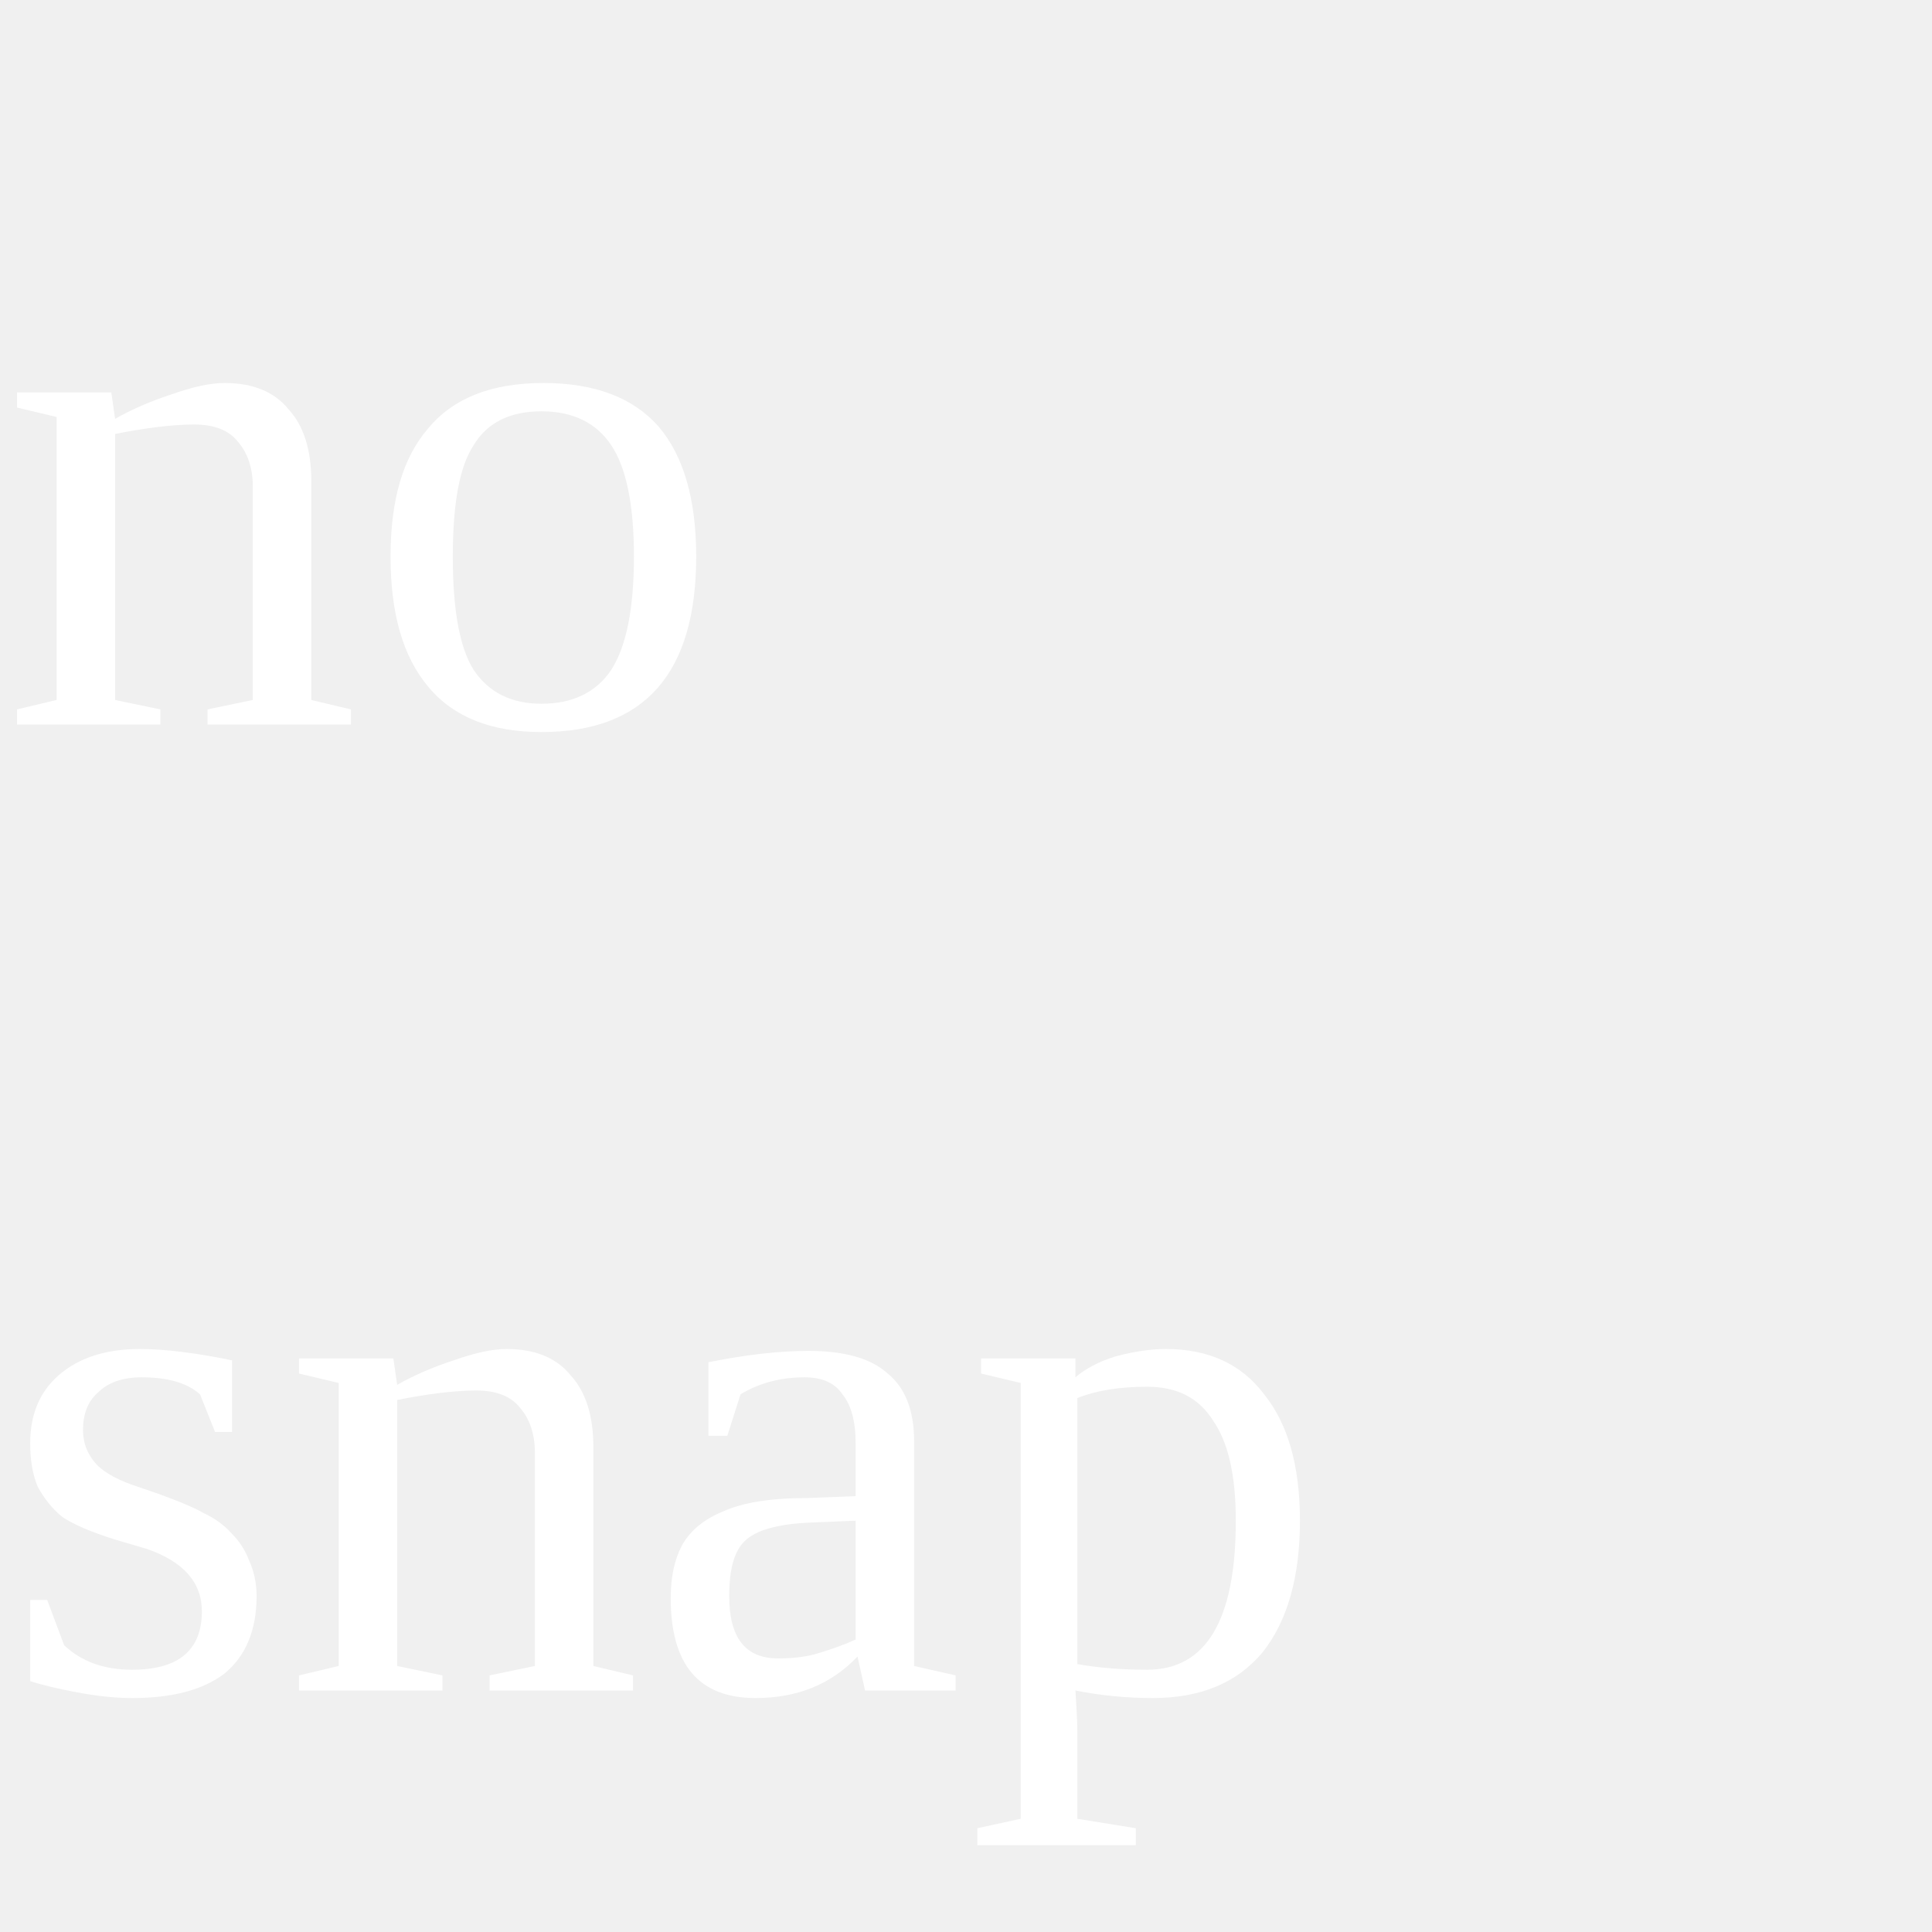
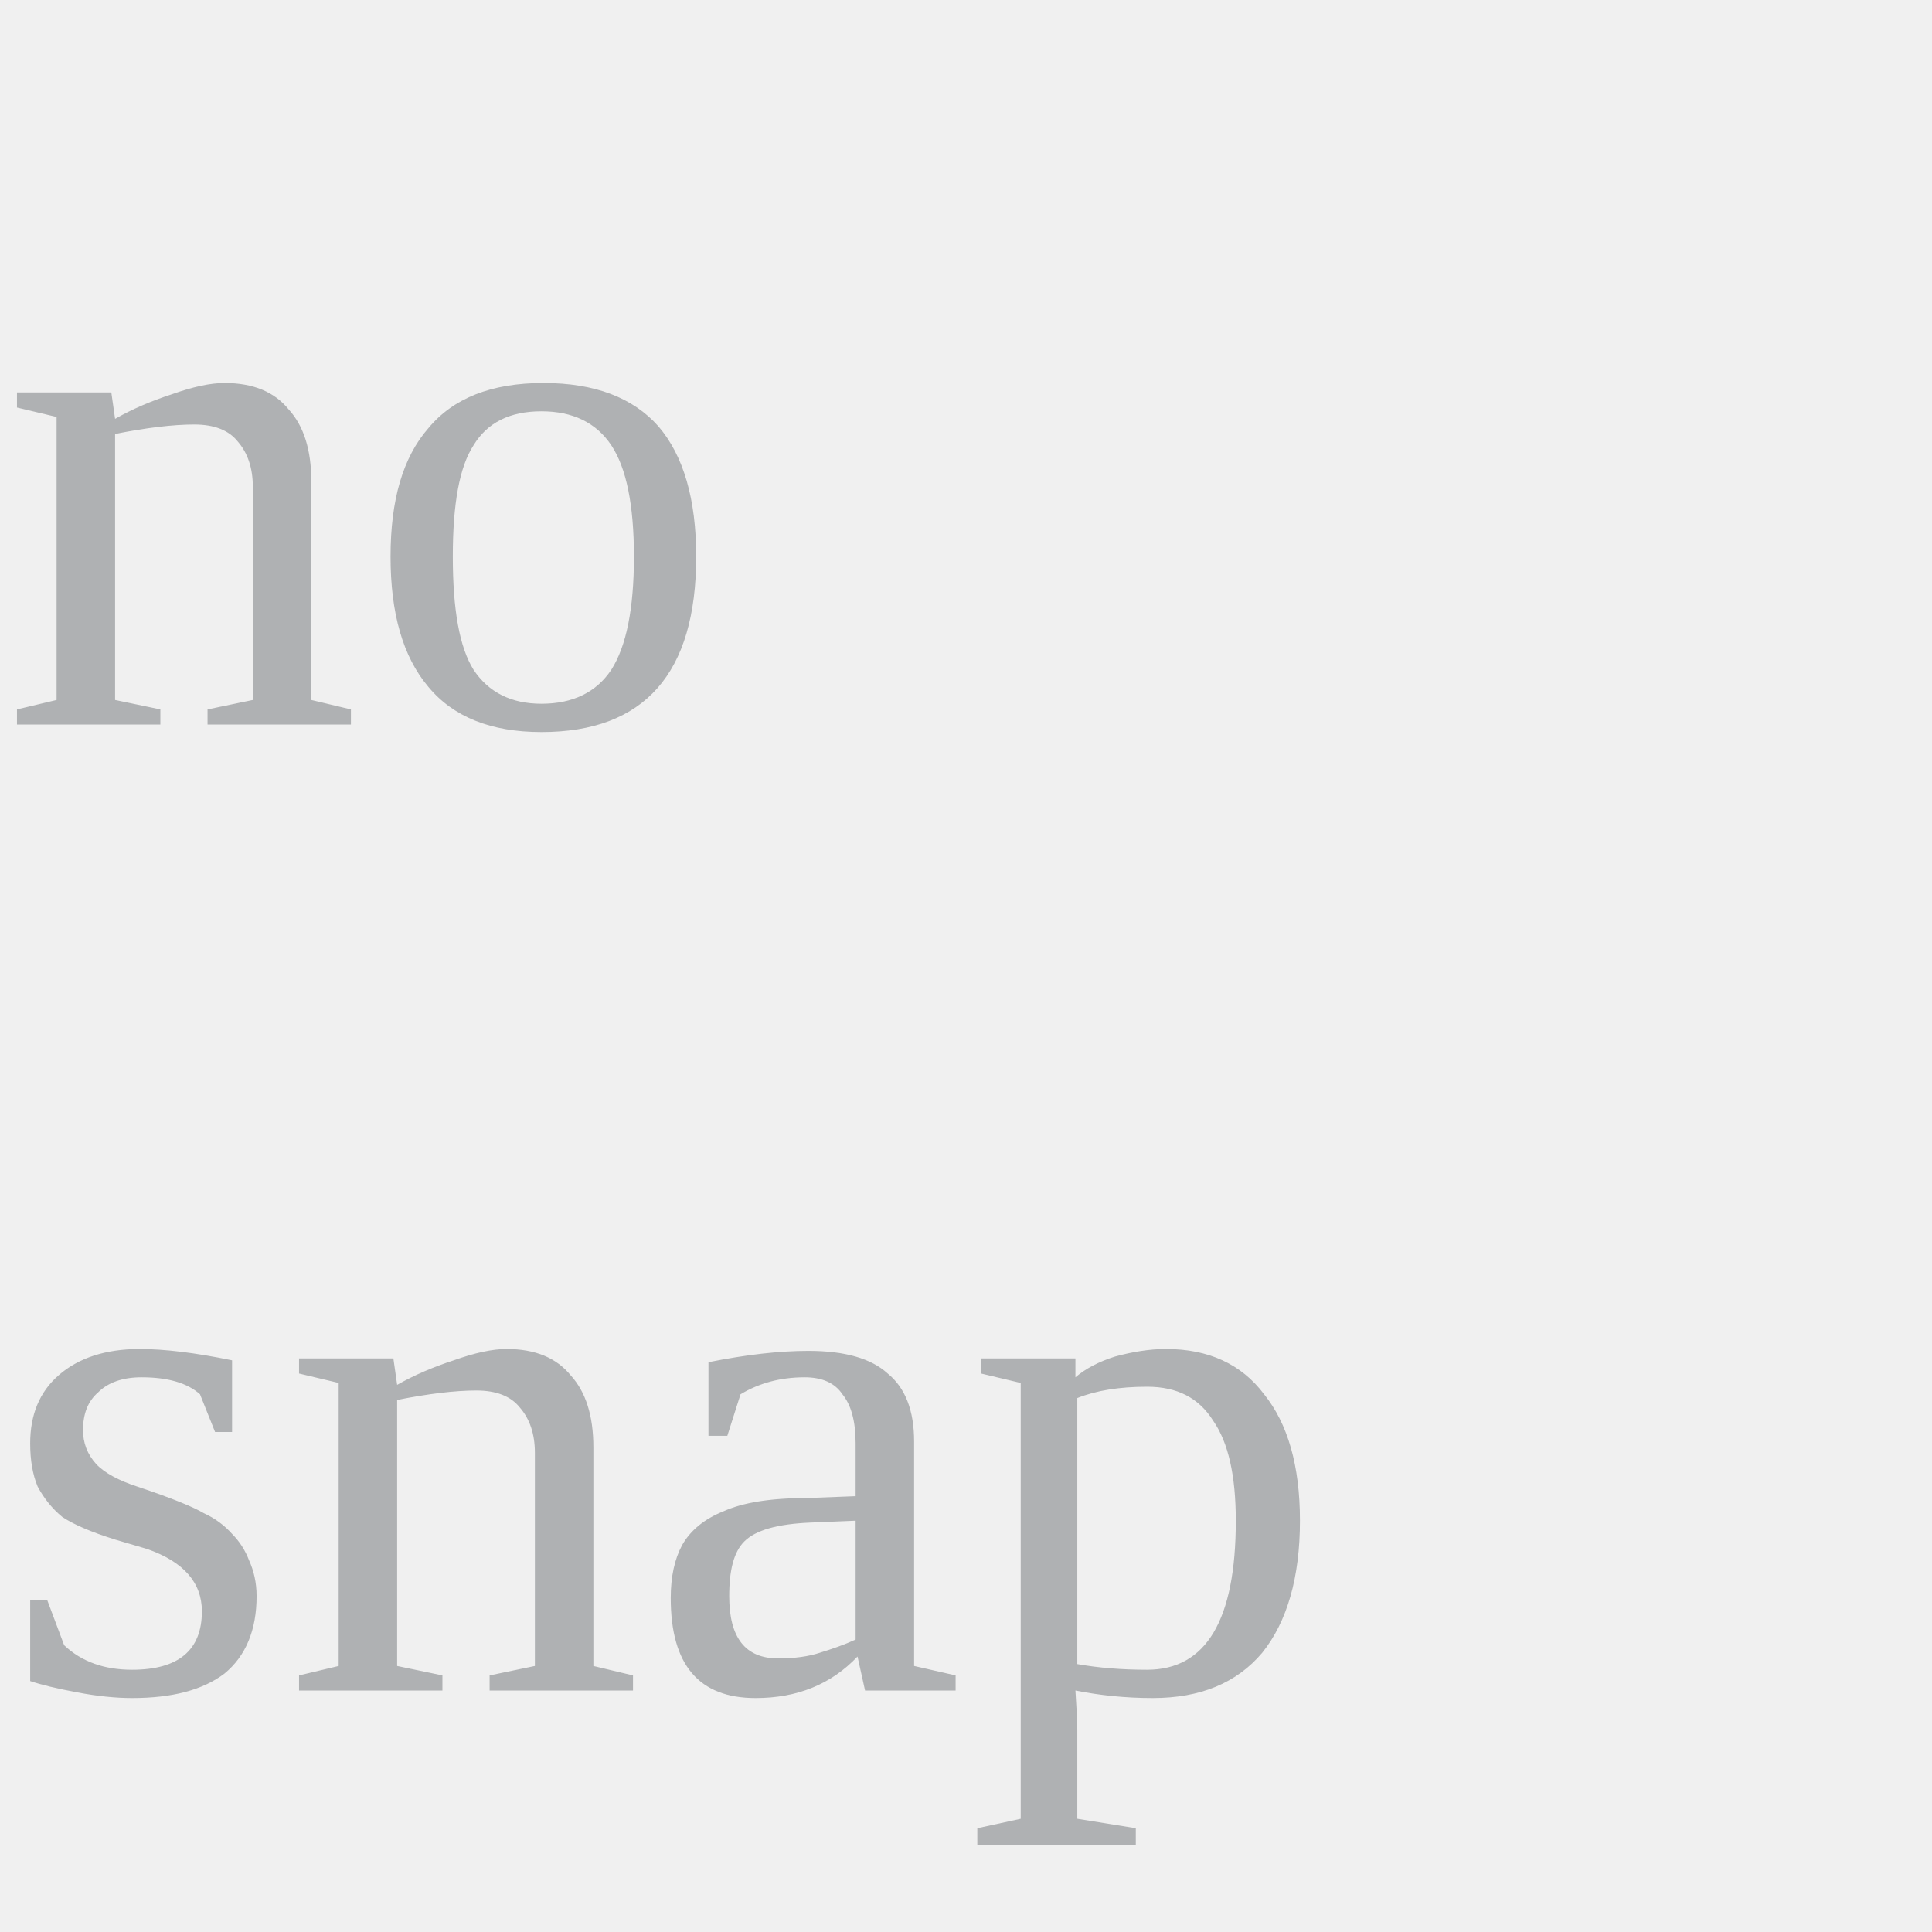
<svg xmlns="http://www.w3.org/2000/svg" width="16" height="16">
-   <text x="0" y="6" fill="white" font-size="6px">no</text>
-   <text x="0" y="14" fill="white" font-size="6px">snap</text>
+   <text x="0" y="6" fill="#afb1b3" font-size="6px">no</text>
+   <text x="0" y="14" fill="#afb1b3" font-size="6px">snap</text>
</svg>
